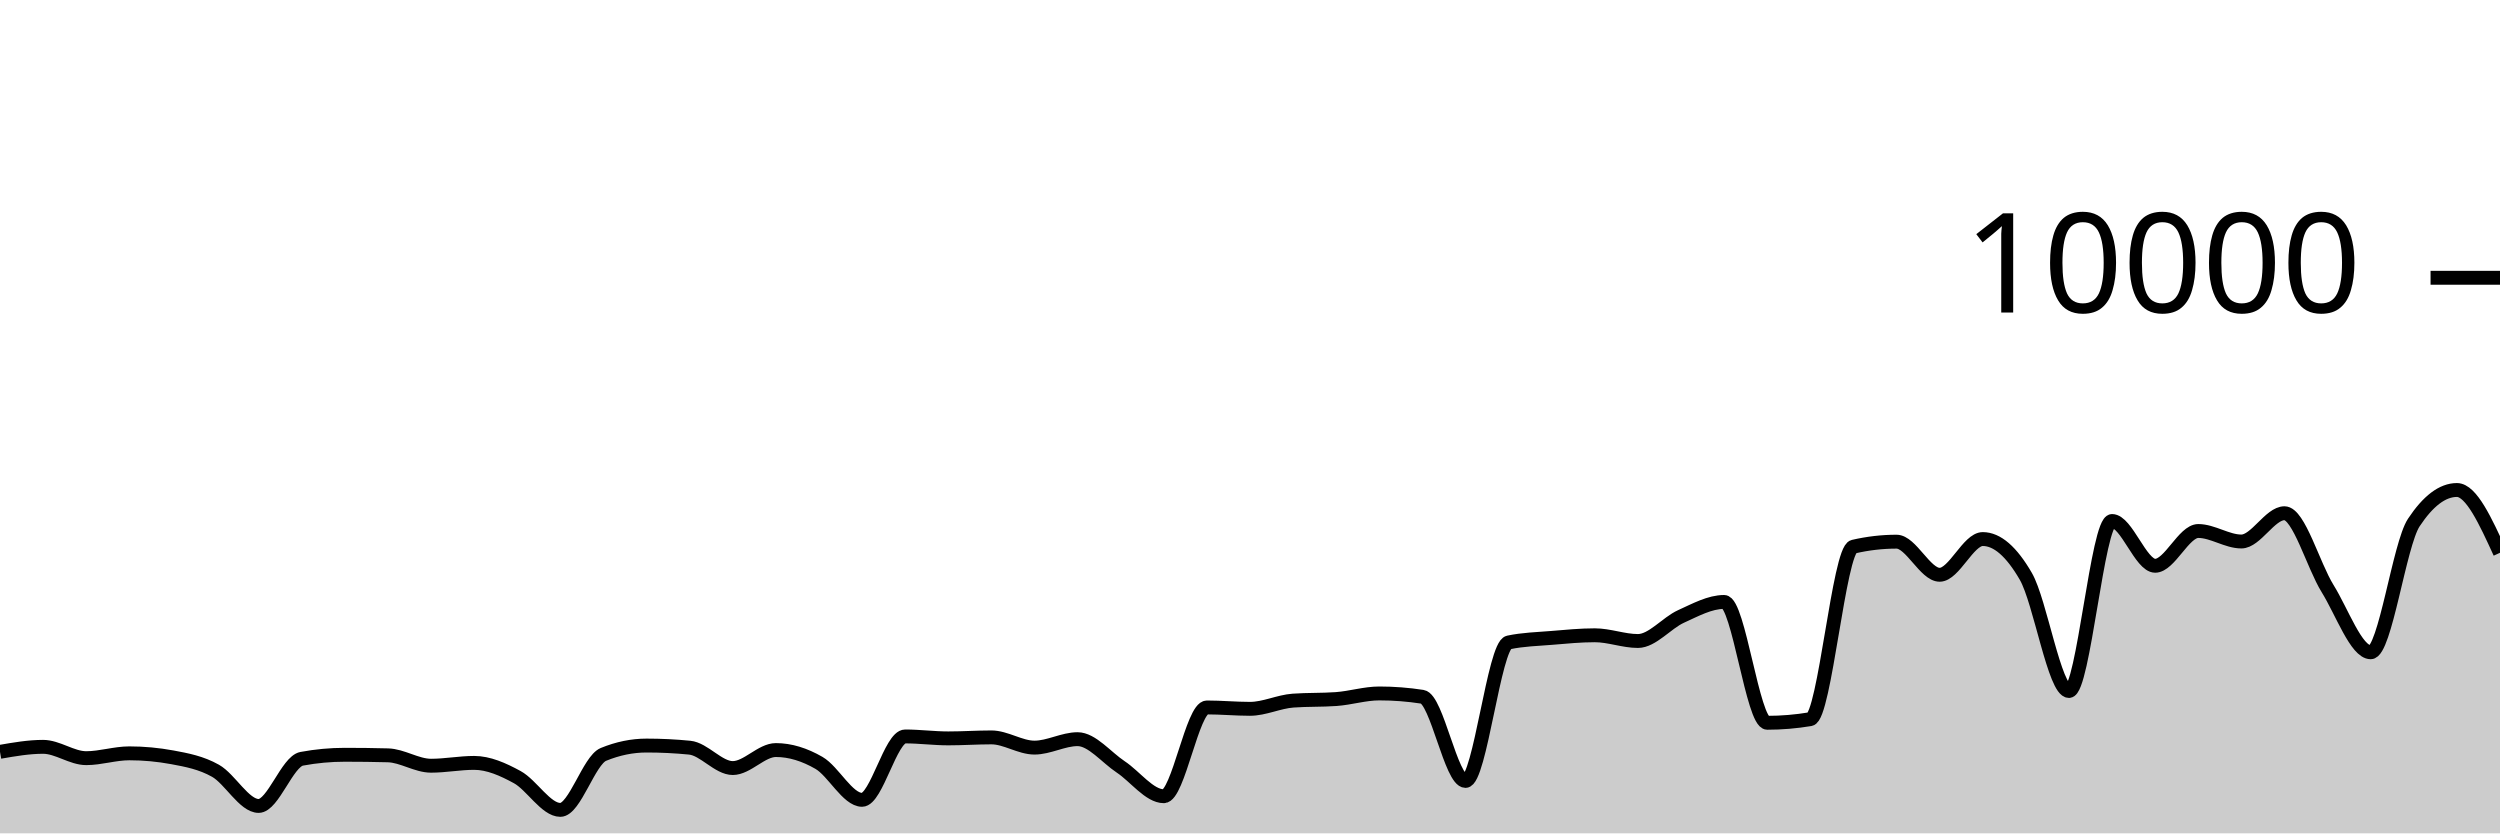
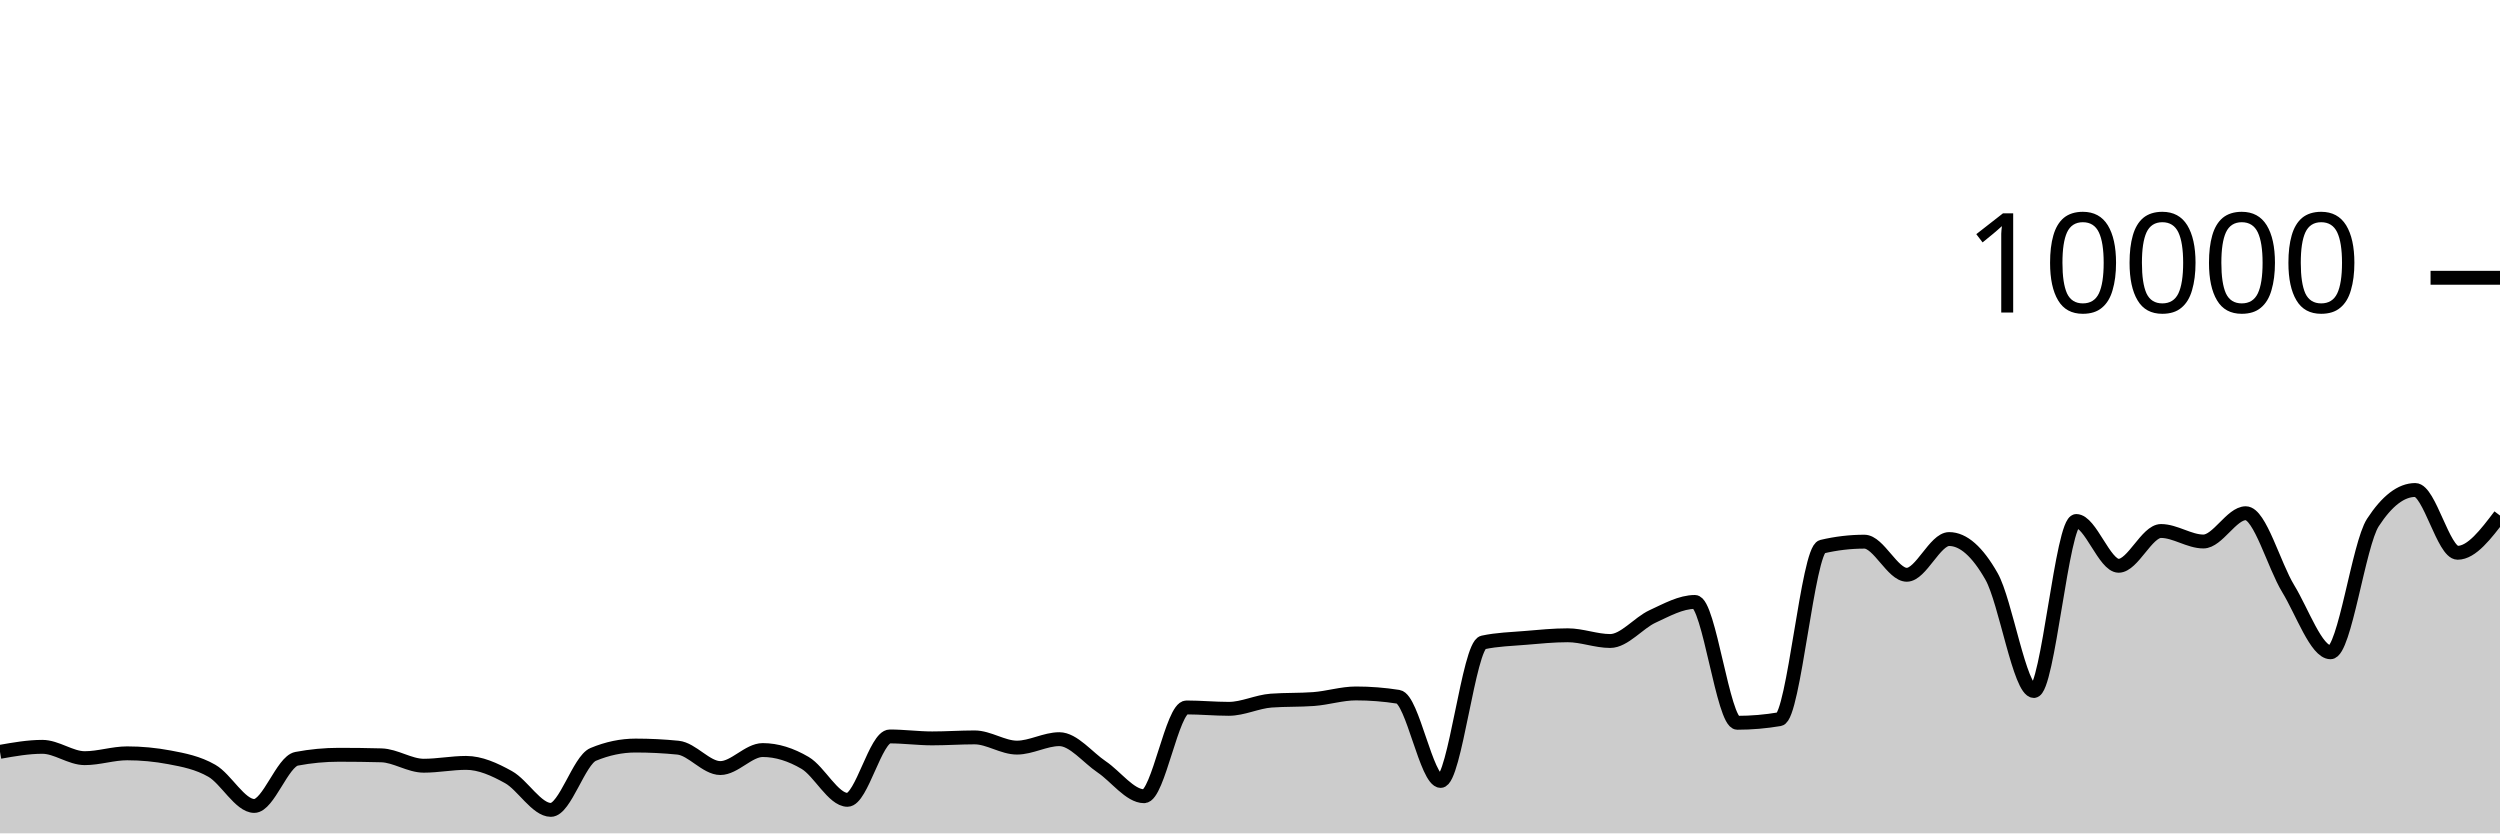
<svg xmlns="http://www.w3.org/2000/svg" viewBox="0 0 180 60">
  <g transform="translate(0,20)">
-     <path class="area" fill="rgba(0, 0, 0, 0.2)" d="M0,34.132C1.034,33.952,2.069,33.772,3.103,33.772C4.138,33.772,5.172,34.588,6.207,34.588C7.241,34.588,8.276,34.24,9.31,34.24C10.345,34.24,11.379,34.336,12.414,34.528C13.448,34.72,14.483,34.913,15.517,35.496C16.552,36.079,17.586,38.028,18.621,38.028C19.655,38.028,20.69,34.824,21.724,34.632C22.759,34.44,23.793,34.344,24.828,34.344C25.862,34.344,26.897,34.357,27.931,34.384C28.966,34.411,30,35.132,31.034,35.132C32.069,35.132,33.103,34.928,34.138,34.928C35.172,34.928,36.207,35.388,37.241,35.952C38.276,36.516,39.31,38.312,40.345,38.312C41.379,38.312,42.414,34.74,43.448,34.316C44.483,33.892,45.517,33.68,46.552,33.68C47.586,33.68,48.621,33.731,49.655,33.832C50.69,33.933,51.724,35.3,52.759,35.3C53.793,35.3,54.828,34.004,55.862,34.004C56.897,34.004,57.931,34.331,58.966,34.928C60,35.525,61.034,37.588,62.069,37.588C63.103,37.588,64.138,33.024,65.172,33.024C66.207,33.024,67.241,33.164,68.276,33.164C69.31,33.164,70.345,33.092,71.379,33.092C72.414,33.092,73.448,33.828,74.483,33.828C75.517,33.828,76.552,33.22,77.586,33.22C78.621,33.22,79.655,34.531,80.69,35.216C81.724,35.901,82.759,37.328,83.793,37.328C84.828,37.328,85.862,30.936,86.897,30.936C87.931,30.936,88.966,31.036,90,31.036C91.034,31.036,92.069,30.519,93.103,30.444C94.138,30.369,95.172,30.407,96.207,30.332C97.241,30.257,98.276,29.928,99.31,29.928C100.345,29.928,101.379,30.008,102.414,30.168C103.448,30.328,104.483,36.228,105.517,36.228C106.552,36.228,107.586,26.475,108.621,26.256C109.655,26.037,110.69,26.014,111.724,25.928C112.759,25.842,113.793,25.74,114.828,25.74C115.862,25.74,116.897,26.152,117.931,26.152C118.966,26.152,120,24.853,121.034,24.384C122.069,23.915,123.103,23.34,124.138,23.34C125.172,23.34,126.207,32.04,127.241,32.04C128.276,32.04,129.31,31.953,130.345,31.78C131.379,31.607,132.414,19.6,133.448,19.36C134.483,19.12,135.517,19,136.552,19C137.586,19,138.621,21.384,139.655,21.384C140.69,21.384,141.724,18.812,142.759,18.812C143.793,18.812,144.828,19.708,145.862,21.5C146.897,23.292,147.931,29.752,148.966,29.752C150,29.752,151.034,17.512,152.069,17.512C153.103,17.512,154.138,20.736,155.172,20.736C156.207,20.736,157.241,18.232,158.276,18.232C159.31,18.232,160.345,18.988,161.379,18.988C162.414,18.988,163.448,16.952,164.483,16.952C165.517,16.952,166.552,20.707,167.586,22.376C168.621,24.045,169.655,26.964,170.69,26.964C171.724,26.964,172.759,19.187,173.793,17.624C174.828,16.061,175.862,15.28,176.897,15.28C177.931,15.28,178.966,17.54,180,19.8L180,40C178.966,40,177.931,40,176.897,40C175.862,40,174.828,40,173.793,40C172.759,40,171.724,40,170.69,40C169.655,40,168.621,40,167.586,40C166.552,40,165.517,40,164.483,40C163.448,40,162.414,40,161.379,40C160.345,40,159.31,40,158.276,40C157.241,40,156.207,40,155.172,40C154.138,40,153.103,40,152.069,40C151.034,40,150,40,148.966,40C147.931,40,146.897,40,145.862,40C144.828,40,143.793,40,142.759,40C141.724,40,140.69,40,139.655,40C138.621,40,137.586,40,136.552,40C135.517,40,134.483,40,133.448,40C132.414,40,131.379,40,130.345,40C129.31,40,128.276,40,127.241,40C126.207,40,125.172,40,124.138,40C123.103,40,122.069,40,121.034,40C120,40,118.966,40,117.931,40C116.897,40,115.862,40,114.828,40C113.793,40,112.759,40,111.724,40C110.69,40,109.655,40,108.621,40C107.586,40,106.552,40,105.517,40C104.483,40,103.448,40,102.414,40C101.379,40,100.345,40,99.31,40C98.276,40,97.241,40,96.207,40C95.172,40,94.138,40,93.103,40C92.069,40,91.034,40,90,40C88.966,40,87.931,40,86.897,40C85.862,40,84.828,40,83.793,40C82.759,40,81.724,40,80.69,40C79.655,40,78.621,40,77.586,40C76.552,40,75.517,40,74.483,40C73.448,40,72.414,40,71.379,40C70.345,40,69.31,40,68.276,40C67.241,40,66.207,40,65.172,40C64.138,40,63.103,40,62.069,40C61.034,40,60,40,58.966,40C57.931,40,56.897,40,55.862,40C54.828,40,53.793,40,52.759,40C51.724,40,50.69,40,49.655,40C48.621,40,47.586,40,46.552,40C45.517,40,44.483,40,43.448,40C42.414,40,41.379,40,40.345,40C39.31,40,38.276,40,37.241,40C36.207,40,35.172,40,34.138,40C33.103,40,32.069,40,31.034,40C30,40,28.966,40,27.931,40C26.897,40,25.862,40,24.828,40C23.793,40,22.759,40,21.724,40C20.69,40,19.655,40,18.621,40C17.586,40,16.552,40,15.517,40C14.483,40,13.448,40,12.414,40C11.379,40,10.345,40,9.31,40C8.276,40,7.241,40,6.207,40C5.172,40,4.138,40,3.103,40C2.069,40,1.034,40,0,40Z" />
-     <path class="line" stroke="black" fill="none" d="M0,34.132C1.034,33.952,2.069,33.772,3.103,33.772C4.138,33.772,5.172,34.588,6.207,34.588C7.241,34.588,8.276,34.24,9.31,34.24C10.345,34.24,11.379,34.336,12.414,34.528C13.448,34.72,14.483,34.913,15.517,35.496C16.552,36.079,17.586,38.028,18.621,38.028C19.655,38.028,20.69,34.824,21.724,34.632C22.759,34.44,23.793,34.344,24.828,34.344C25.862,34.344,26.897,34.357,27.931,34.384C28.966,34.411,30,35.132,31.034,35.132C32.069,35.132,33.103,34.928,34.138,34.928C35.172,34.928,36.207,35.388,37.241,35.952C38.276,36.516,39.31,38.312,40.345,38.312C41.379,38.312,42.414,34.74,43.448,34.316C44.483,33.892,45.517,33.68,46.552,33.68C47.586,33.68,48.621,33.731,49.655,33.832C50.69,33.933,51.724,35.3,52.759,35.3C53.793,35.3,54.828,34.004,55.862,34.004C56.897,34.004,57.931,34.331,58.966,34.928C60,35.525,61.034,37.588,62.069,37.588C63.103,37.588,64.138,33.024,65.172,33.024C66.207,33.024,67.241,33.164,68.276,33.164C69.31,33.164,70.345,33.092,71.379,33.092C72.414,33.092,73.448,33.828,74.483,33.828C75.517,33.828,76.552,33.22,77.586,33.22C78.621,33.22,79.655,34.531,80.69,35.216C81.724,35.901,82.759,37.328,83.793,37.328C84.828,37.328,85.862,30.936,86.897,30.936C87.931,30.936,88.966,31.036,90,31.036C91.034,31.036,92.069,30.519,93.103,30.444C94.138,30.369,95.172,30.407,96.207,30.332C97.241,30.257,98.276,29.928,99.31,29.928C100.345,29.928,101.379,30.008,102.414,30.168C103.448,30.328,104.483,36.228,105.517,36.228C106.552,36.228,107.586,26.475,108.621,26.256C109.655,26.037,110.69,26.014,111.724,25.928C112.759,25.842,113.793,25.74,114.828,25.74C115.862,25.74,116.897,26.152,117.931,26.152C118.966,26.152,120,24.853,121.034,24.384C122.069,23.915,123.103,23.34,124.138,23.34C125.172,23.34,126.207,32.04,127.241,32.04C128.276,32.04,129.31,31.953,130.345,31.78C131.379,31.607,132.414,19.6,133.448,19.36C134.483,19.12,135.517,19,136.552,19C137.586,19,138.621,21.384,139.655,21.384C140.69,21.384,141.724,18.812,142.759,18.812C143.793,18.812,144.828,19.708,145.862,21.5C146.897,23.292,147.931,29.752,148.966,29.752C150,29.752,151.034,17.512,152.069,17.512C153.103,17.512,154.138,20.736,155.172,20.736C156.207,20.736,157.241,18.232,158.276,18.232C159.31,18.232,160.345,18.988,161.379,18.988C162.414,18.988,163.448,16.952,164.483,16.952C165.517,16.952,166.552,20.707,167.586,22.376C168.621,24.045,169.655,26.964,170.69,26.964C171.724,26.964,172.759,19.187,173.793,17.624C174.828,16.061,175.862,15.28,176.897,15.28C177.931,15.28,178.966,17.54,180,19.8" />
+     <path class="area" fill="rgba(0, 0, 0, 0.2)" d="M0,34.132C1.017,33.952,2.034,33.772,3.051,33.772C4.068,33.772,5.085,34.588,6.102,34.588C7.119,34.588,8.136,34.24,9.153,34.24C10.169,34.24,11.186,34.336,12.203,34.528C13.22,34.72,14.237,34.913,15.254,35.496C16.271,36.079,17.288,38.028,18.305,38.028C19.322,38.028,20.339,34.824,21.356,34.632C22.373,34.44,23.39,34.344,24.407,34.344C25.424,34.344,26.441,34.357,27.458,34.384C28.475,34.411,29.492,35.132,30.508,35.132C31.525,35.132,32.542,34.928,33.559,34.928C34.576,34.928,35.593,35.388,36.61,35.952C37.627,36.516,38.644,38.312,39.661,38.312C40.678,38.312,41.695,34.74,42.712,34.316C43.729,33.892,44.746,33.68,45.763,33.68C46.78,33.68,47.797,33.731,48.814,33.832C49.831,33.933,50.847,35.3,51.864,35.3C52.881,35.3,53.898,34.004,54.915,34.004C55.932,34.004,56.949,34.331,57.966,34.928C58.983,35.525,60,37.588,61.017,37.588C62.034,37.588,63.051,33.024,64.068,33.024C65.085,33.024,66.102,33.164,67.119,33.164C68.136,33.164,69.153,33.092,70.169,33.092C71.186,33.092,72.203,33.828,73.22,33.828C74.237,33.828,75.254,33.22,76.271,33.22C77.288,33.22,78.305,34.531,79.322,35.216C80.339,35.901,81.356,37.328,82.373,37.328C83.39,37.328,84.407,30.936,85.424,30.936C86.441,30.936,87.458,31.036,88.475,31.036C89.492,31.036,90.508,30.519,91.525,30.444C92.542,30.369,93.559,30.407,94.576,30.332C95.593,30.257,96.61,29.928,97.627,29.928C98.644,29.928,99.661,30.008,100.678,30.168C101.695,30.328,102.712,36.228,103.729,36.228C104.746,36.228,105.763,26.475,106.78,26.256C107.797,26.037,108.814,26.014,109.831,25.928C110.847,25.842,111.864,25.74,112.881,25.74C113.898,25.74,114.915,26.152,115.932,26.152C116.949,26.152,117.966,24.853,118.983,24.384C120,23.915,121.017,23.34,122.034,23.34C123.051,23.34,124.068,32.04,125.085,32.04C126.102,32.04,127.119,31.953,128.136,31.78C129.153,31.607,130.169,19.6,131.186,19.36C132.203,19.12,133.22,19,134.237,19C135.254,19,136.271,21.384,137.288,21.384C138.305,21.384,139.322,18.812,140.339,18.812C141.356,18.812,142.373,19.708,143.39,21.5C144.407,23.292,145.424,29.752,146.441,29.752C147.458,29.752,148.475,17.512,149.492,17.512C150.508,17.512,151.525,20.736,152.542,20.736C153.559,20.736,154.576,18.232,155.593,18.232C156.61,18.232,157.627,18.988,158.644,18.988C159.661,18.988,160.678,16.952,161.695,16.952C162.712,16.952,163.729,20.707,164.746,22.376C165.763,24.045,166.78,26.964,167.797,26.964C168.814,26.964,169.831,19.187,170.847,17.624C171.864,16.061,172.881,15.28,173.898,15.28C174.915,15.28,175.932,19.8,176.949,19.8C177.966,19.8,178.983,18.46,180,17.12L180,40C178.983,40,177.966,40,176.949,40C175.932,40,174.915,40,173.898,40C172.881,40,171.864,40,170.847,40C169.831,40,168.814,40,167.797,40C166.78,40,165.763,40,164.746,40C163.729,40,162.712,40,161.695,40C160.678,40,159.661,40,158.644,40C157.627,40,156.61,40,155.593,40C154.576,40,153.559,40,152.542,40C151.525,40,150.508,40,149.492,40C148.475,40,147.458,40,146.441,40C145.424,40,144.407,40,143.39,40C142.373,40,141.356,40,140.339,40C139.322,40,138.305,40,137.288,40C136.271,40,135.254,40,134.237,40C133.22,40,132.203,40,131.186,40C130.169,40,129.153,40,128.136,40C127.119,40,126.102,40,125.085,40C124.068,40,123.051,40,122.034,40C121.017,40,120,40,118.983,40C117.966,40,116.949,40,115.932,40C114.915,40,113.898,40,112.881,40C111.864,40,110.847,40,109.831,40C108.814,40,107.797,40,106.78,40C105.763,40,104.746,40,103.729,40C102.712,40,101.695,40,100.678,40C99.661,40,98.644,40,97.627,40C96.61,40,95.593,40,94.576,40C93.559,40,92.542,40,91.525,40C90.508,40,89.492,40,88.475,40C87.458,40,86.441,40,85.424,40C84.407,40,83.39,40,82.373,40C81.356,40,80.339,40,79.322,40C78.305,40,77.288,40,76.271,40C75.254,40,74.237,40,73.22,40C72.203,40,71.186,40,70.169,40C69.153,40,68.136,40,67.119,40C66.102,40,65.085,40,64.068,40C63.051,40,62.034,40,61.017,40C60,40,58.983,40,57.966,40C56.949,40,55.932,40,54.915,40C53.898,40,52.881,40,51.864,40C50.847,40,49.831,40,48.814,40C47.797,40,46.78,40,45.763,40C44.746,40,43.729,40,42.712,40C41.695,40,40.678,40,39.661,40C38.644,40,37.627,40,36.61,40C35.593,40,34.576,40,33.559,40C32.542,40,31.525,40,30.508,40C29.492,40,28.475,40,27.458,40C26.441,40,25.424,40,24.407,40C23.39,40,22.373,40,21.356,40C20.339,40,19.322,40,18.305,40C17.288,40,16.271,40,15.254,40C14.237,40,13.22,40,12.203,40C11.186,40,10.169,40,9.153,40C8.136,40,7.119,40,6.102,40C5.085,40,4.068,40,3.051,40C2.034,40,1.017,40,0,40Z" />
+     <path class="line" stroke="black" fill="none" d="M0,34.132C1.017,33.952,2.034,33.772,3.051,33.772C4.068,33.772,5.085,34.588,6.102,34.588C7.119,34.588,8.136,34.24,9.153,34.24C10.169,34.24,11.186,34.336,12.203,34.528C13.22,34.72,14.237,34.913,15.254,35.496C16.271,36.079,17.288,38.028,18.305,38.028C19.322,38.028,20.339,34.824,21.356,34.632C22.373,34.44,23.39,34.344,24.407,34.344C25.424,34.344,26.441,34.357,27.458,34.384C28.475,34.411,29.492,35.132,30.508,35.132C31.525,35.132,32.542,34.928,33.559,34.928C34.576,34.928,35.593,35.388,36.61,35.952C37.627,36.516,38.644,38.312,39.661,38.312C40.678,38.312,41.695,34.74,42.712,34.316C43.729,33.892,44.746,33.68,45.763,33.68C46.78,33.68,47.797,33.731,48.814,33.832C49.831,33.933,50.847,35.3,51.864,35.3C52.881,35.3,53.898,34.004,54.915,34.004C55.932,34.004,56.949,34.331,57.966,34.928C58.983,35.525,60,37.588,61.017,37.588C62.034,37.588,63.051,33.024,64.068,33.024C65.085,33.024,66.102,33.164,67.119,33.164C68.136,33.164,69.153,33.092,70.169,33.092C71.186,33.092,72.203,33.828,73.22,33.828C74.237,33.828,75.254,33.22,76.271,33.22C77.288,33.22,78.305,34.531,79.322,35.216C80.339,35.901,81.356,37.328,82.373,37.328C83.39,37.328,84.407,30.936,85.424,30.936C86.441,30.936,87.458,31.036,88.475,31.036C89.492,31.036,90.508,30.519,91.525,30.444C92.542,30.369,93.559,30.407,94.576,30.332C95.593,30.257,96.61,29.928,97.627,29.928C98.644,29.928,99.661,30.008,100.678,30.168C101.695,30.328,102.712,36.228,103.729,36.228C104.746,36.228,105.763,26.475,106.78,26.256C107.797,26.037,108.814,26.014,109.831,25.928C110.847,25.842,111.864,25.74,112.881,25.74C113.898,25.74,114.915,26.152,115.932,26.152C116.949,26.152,117.966,24.853,118.983,24.384C120,23.915,121.017,23.34,122.034,23.34C123.051,23.34,124.068,32.04,125.085,32.04C126.102,32.04,127.119,31.953,128.136,31.78C129.153,31.607,130.169,19.6,131.186,19.36C132.203,19.12,133.22,19,134.237,19C135.254,19,136.271,21.384,137.288,21.384C138.305,21.384,139.322,18.812,140.339,18.812C141.356,18.812,142.373,19.708,143.39,21.5C144.407,23.292,145.424,29.752,146.441,29.752C147.458,29.752,148.475,17.512,149.492,17.512C150.508,17.512,151.525,20.736,152.542,20.736C153.559,20.736,154.576,18.232,155.593,18.232C156.61,18.232,157.627,18.988,158.644,18.988C159.661,18.988,160.678,16.952,161.695,16.952C162.712,16.952,163.729,20.707,164.746,22.376C165.763,24.045,166.78,26.964,167.797,26.964C168.814,26.964,169.831,19.187,170.847,17.624C171.864,16.061,172.881,15.28,173.898,15.28C174.915,15.28,175.932,19.8,176.949,19.8C177.966,19.8,178.983,18.46,180,17.12" />
    <path class="axis-ceiling" stroke-width="1" stroke="black" fill="none" d="M175,0L180,0" />
    <text class="axis-ceiling-label" font-family="sans-serif" text-anchor="end" font-size="10px" x="170" y="2.5">10000</text>
  </g>
</svg>
